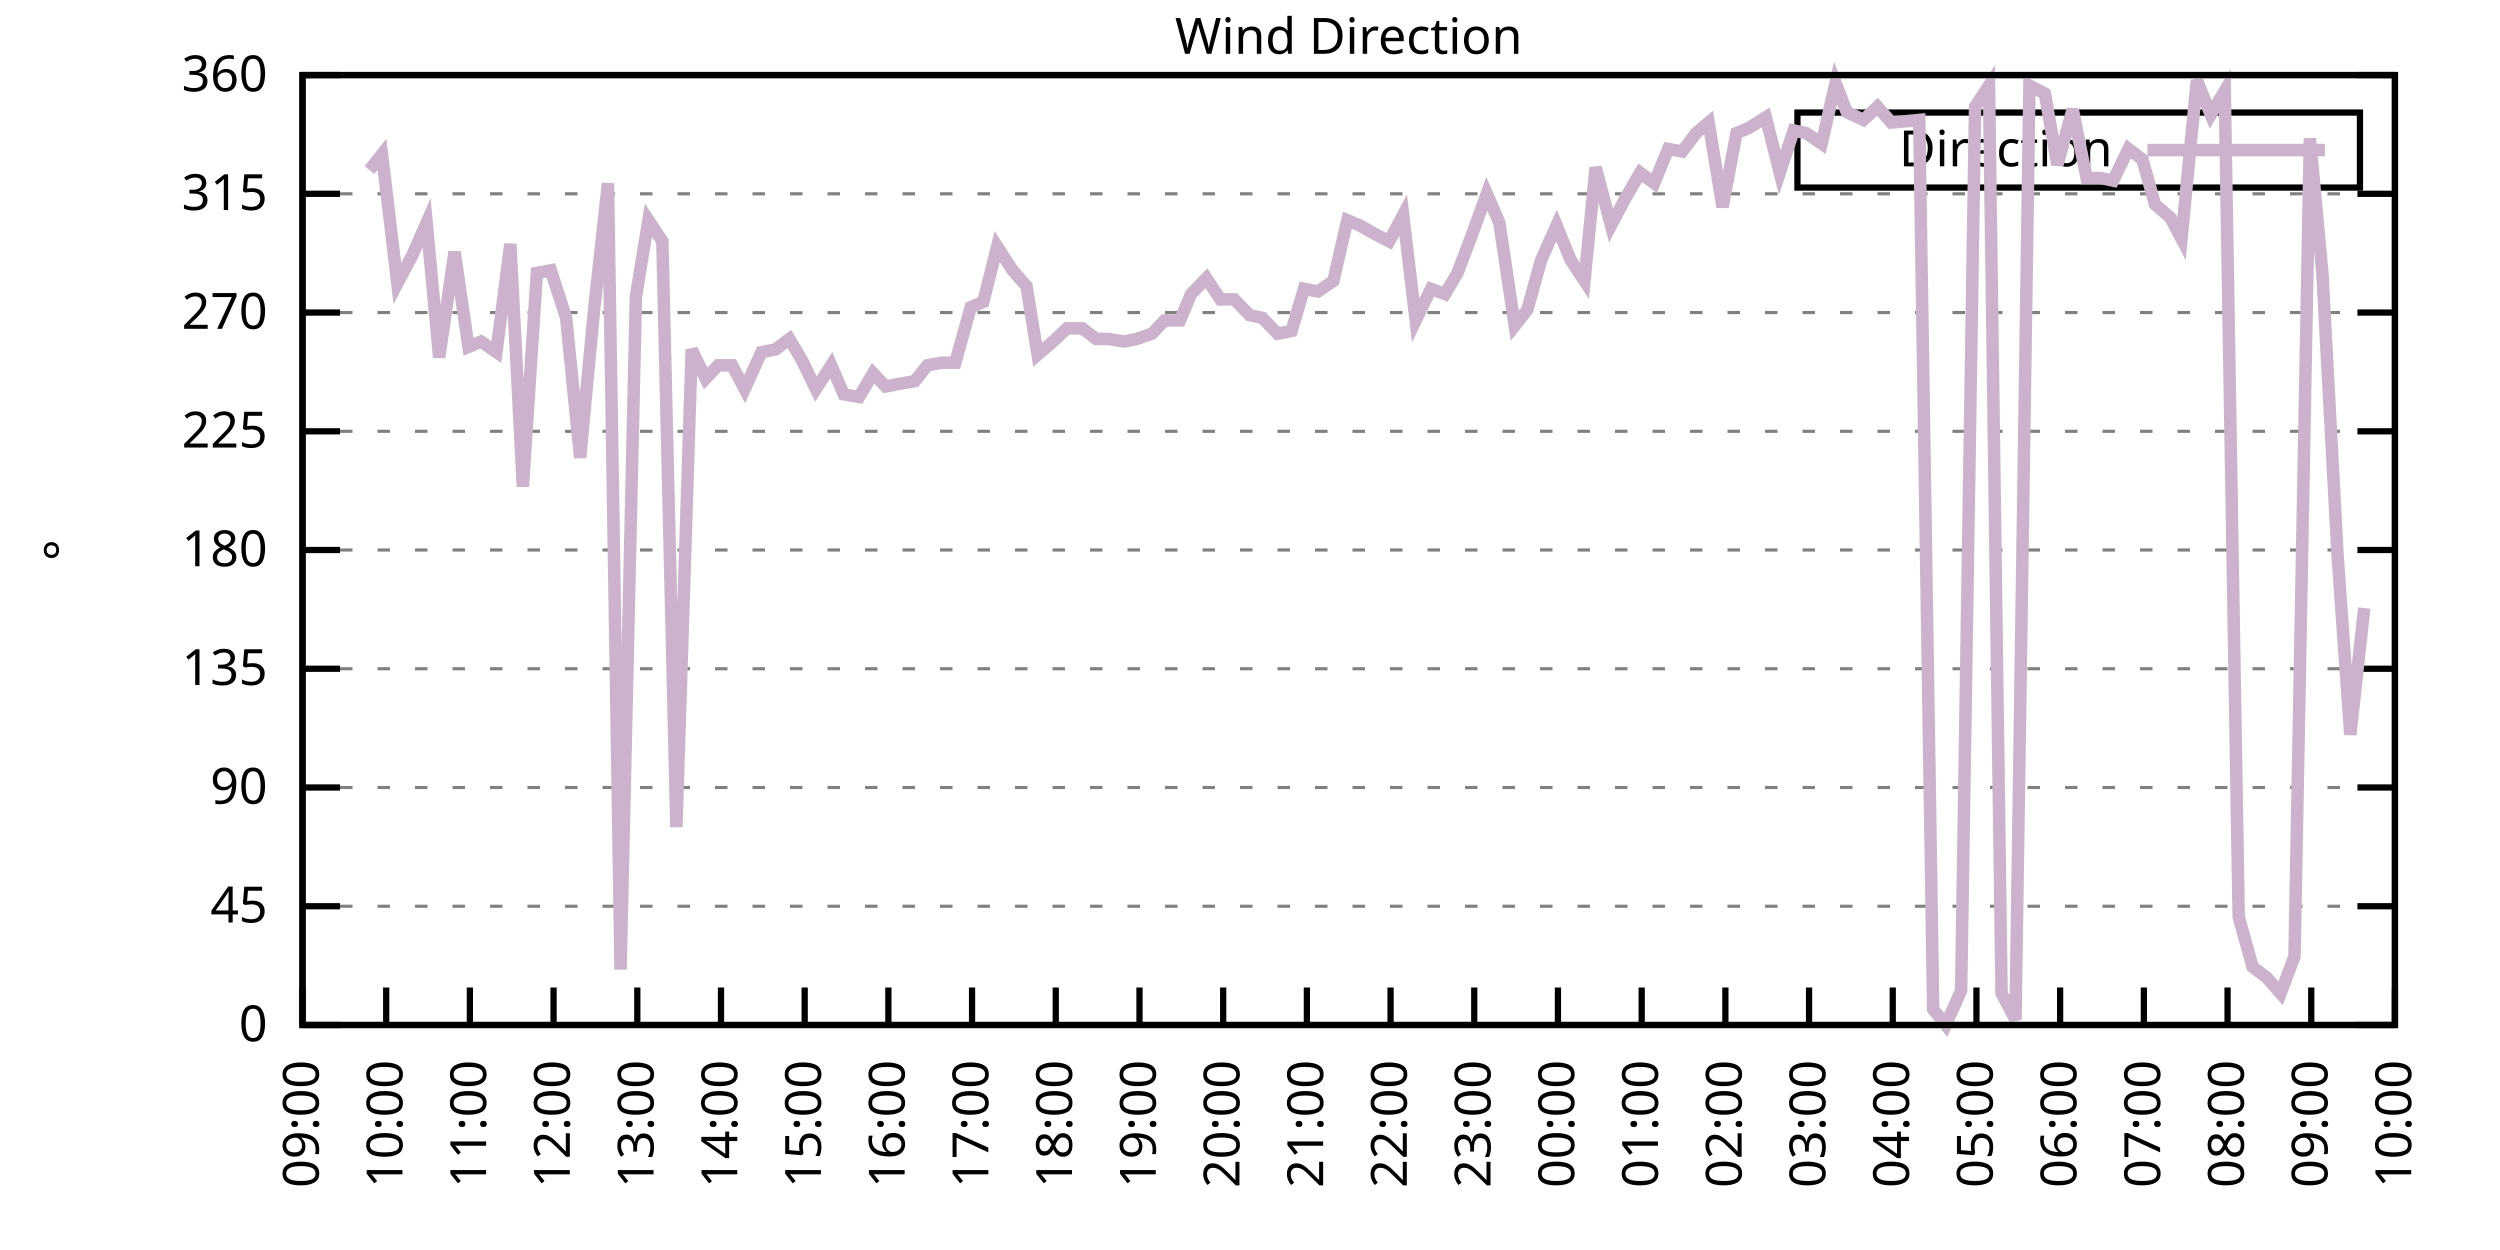
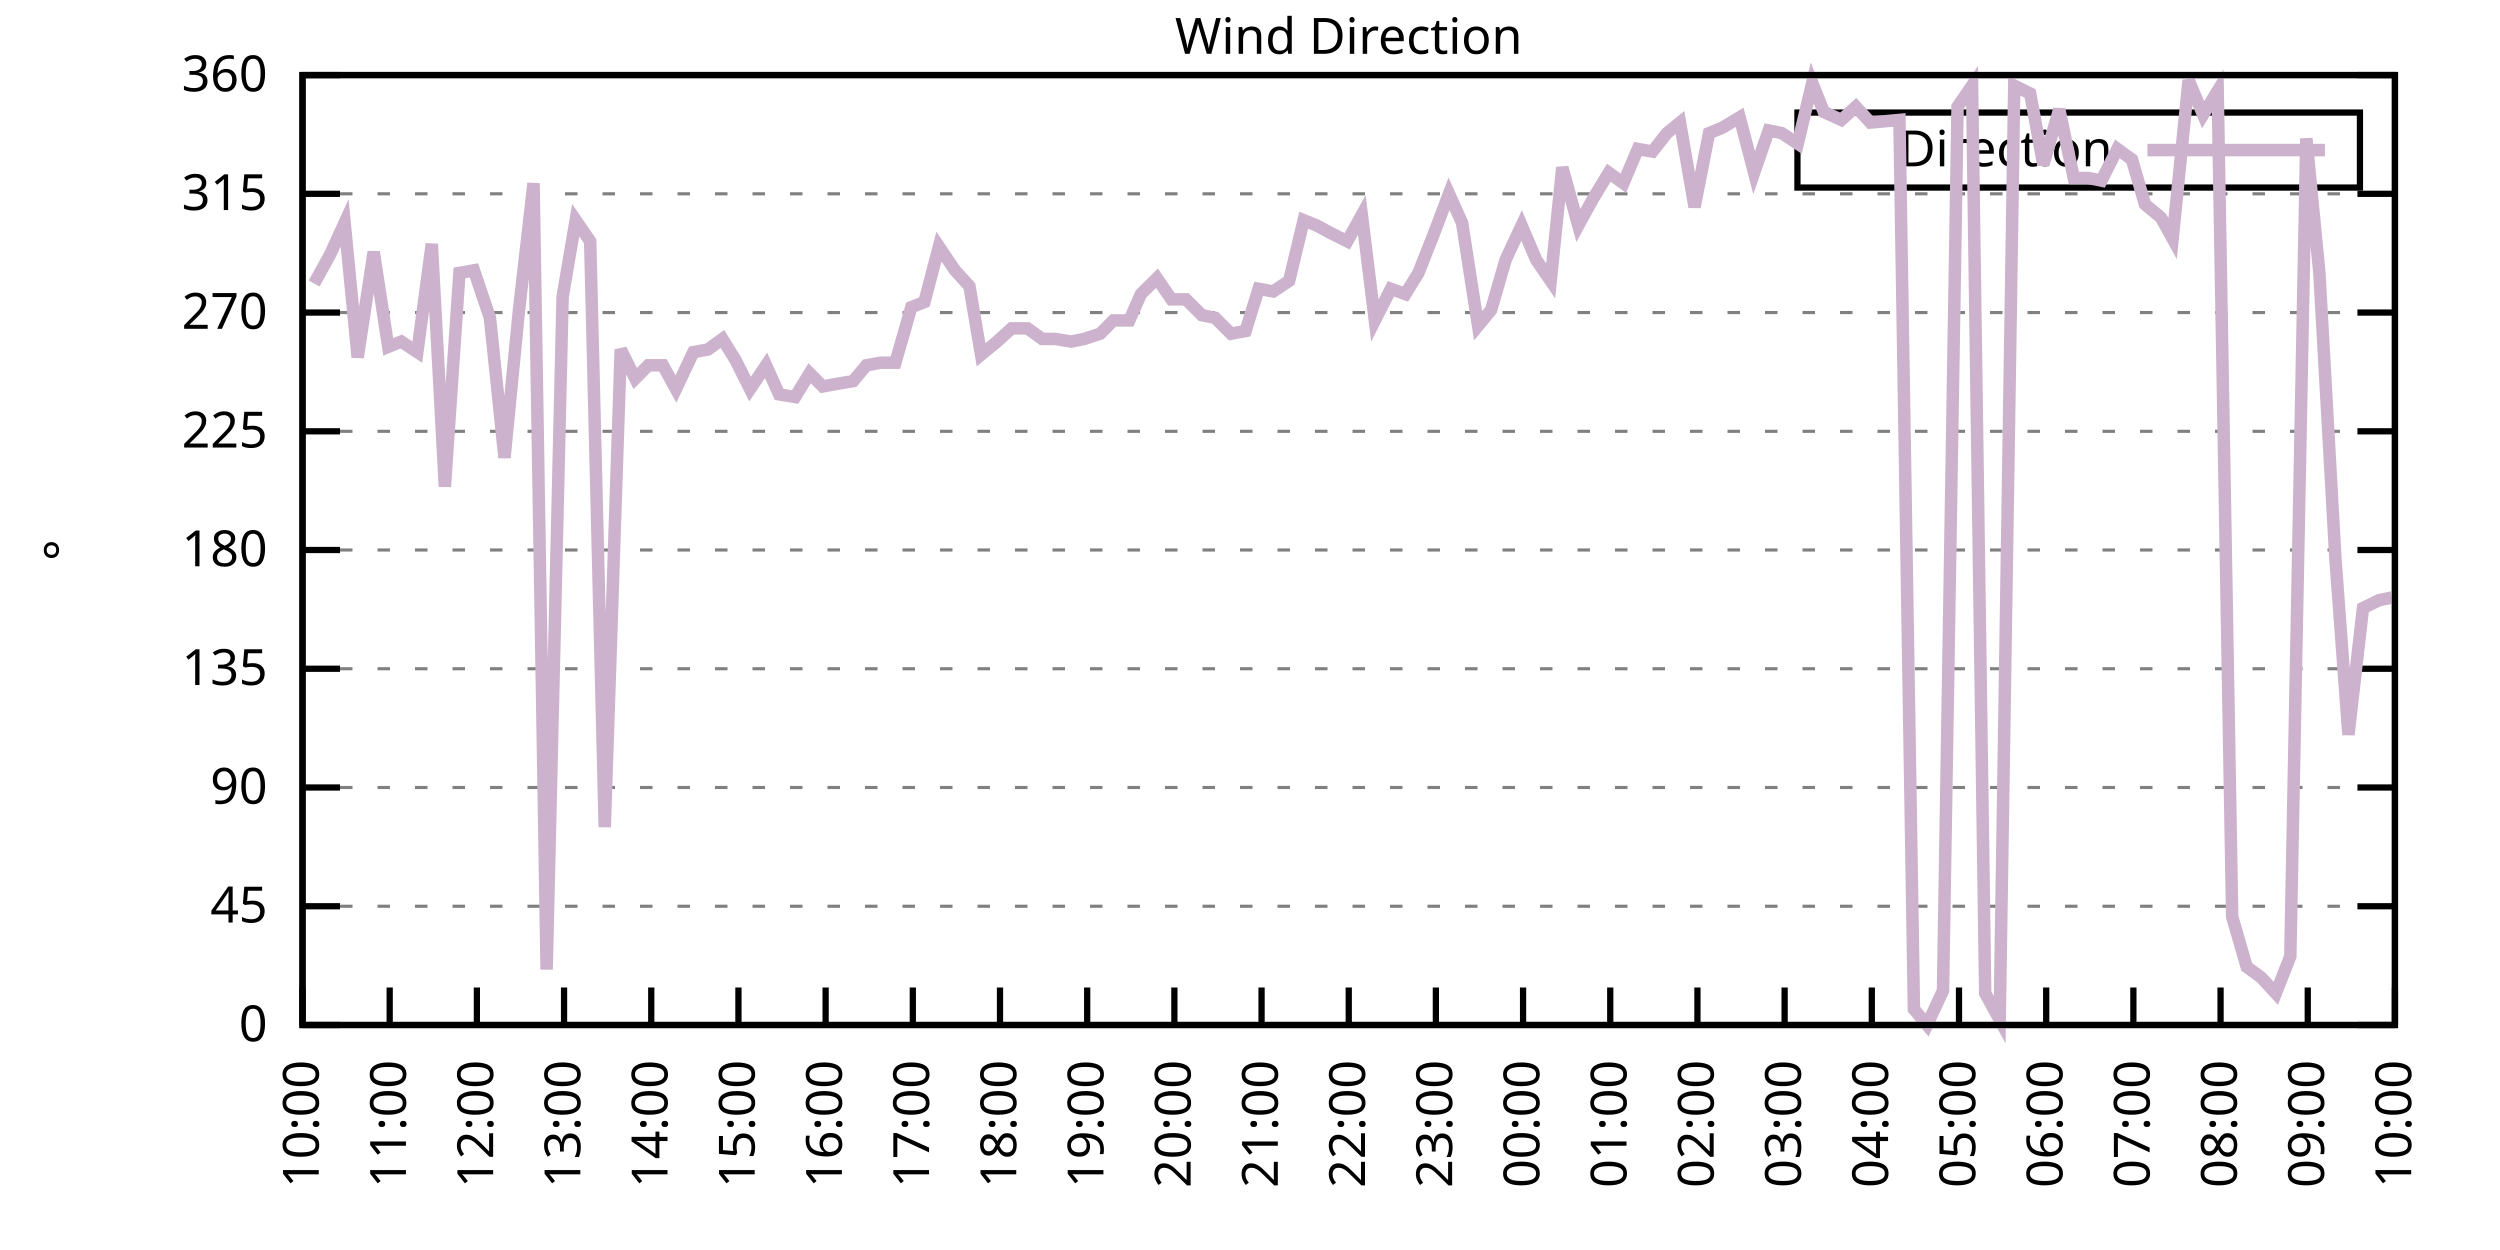
<svg xmlns="http://www.w3.org/2000/svg" xmlns:xlink="http://www.w3.org/1999/xlink" width="400" height="200" viewBox="0 0 400 200">
  <g id="gnuplot_canvas">
    <rect x="0" y="0" width="400" height="200" fill="none" />
    <defs>
      <circle id="gpDot" r="0.5" stroke-width="0.5" stroke="currentColor" />
      <path id="gpPt0" stroke-width="0.333" stroke="currentColor" d="M-1,0 h2 M0,-1 v2" />
      <path id="gpPt1" stroke-width="0.333" stroke="currentColor" d="M-1,-1 L1,1 M1,-1 L-1,1" />
      <path id="gpPt2" stroke-width="0.333" stroke="currentColor" d="M-1,0 L1,0 M0,-1 L0,1 M-1,-1 L1,1 M-1,1 L1,-1" />
      <rect id="gpPt3" stroke-width="0.333" stroke="currentColor" x="-1" y="-1" width="2" height="2" />
      <rect id="gpPt4" stroke-width="0.333" stroke="currentColor" fill="currentColor" x="-1" y="-1" width="2" height="2" />
      <circle id="gpPt5" stroke-width="0.333" stroke="currentColor" cx="0" cy="0" r="1" />
      <use xlink:href="#gpPt5" id="gpPt6" fill="currentColor" stroke="none" />
      <path id="gpPt7" stroke-width="0.333" stroke="currentColor" d="M0,-1.33 L-1.33,0.67 L1.33,0.67 z" />
      <use xlink:href="#gpPt7" id="gpPt8" fill="currentColor" stroke="none" />
      <use xlink:href="#gpPt7" id="gpPt9" stroke="currentColor" transform="rotate(180)" />
      <use xlink:href="#gpPt9" id="gpPt10" fill="currentColor" stroke="none" />
      <use xlink:href="#gpPt3" id="gpPt11" stroke="currentColor" transform="rotate(45)" />
      <use xlink:href="#gpPt11" id="gpPt12" fill="currentColor" stroke="none" />
      <path id="gpPt13" stroke-width="0.333" stroke="currentColor" d="M0,1.330 L1.265,0.411 L0.782,-1.067 L-0.782,-1.076 L-1.265,0.411 z" />
      <use xlink:href="#gpPt13" id="gpPt14" fill="currentColor" stroke="none" />
      <filter id="textbox" filterUnits="objectBoundingBox" x="0" y="0" height="1" width="1">
        <feFlood flood-color="white" flood-opacity="1" result="bgnd" />
        <feComposite in="SourceGraphic" in2="bgnd" operator="atop" />
      </filter>
      <filter id="greybox" filterUnits="objectBoundingBox" x="0" y="0" height="1" width="1">
        <feFlood flood-color="lightgrey" flood-opacity="1" result="grey" />
        <feComposite in="SourceGraphic" in2="grey" operator="atop" />
      </filter>
    </defs>
    <g fill="none" color="white" stroke="currentColor" stroke-width="1.00" stroke-linecap="butt" stroke-linejoin="miter">
</g>
    <g fill="none" color="black" stroke="currentColor" stroke-width="1.00" stroke-linecap="butt" stroke-linejoin="miter">
      <g stroke="none" shape-rendering="crispEdges">
        <polygon fill="rgb(255, 255, 255)" points="48.40,164.00 383.18,164.00 383.18,12.02 48.40,12.02 " />
      </g>
    </g>
    <g fill="none" color="black" stroke="currentColor" stroke-width="1.00" stroke-linecap="butt" stroke-linejoin="miter">
</g>
    <g fill="none" color="black" stroke="black" stroke-width="0.50" stroke-linecap="butt" stroke-linejoin="miter">
</g>
    <g fill="none" color="gray" stroke="currentColor" stroke-width="0.50" stroke-linecap="butt" stroke-linejoin="miter">
      <path stroke="gray" stroke-dasharray="2,4" class="gridline" d="M48.40,164.00 L383.19,164.00  " />
    </g>
    <g fill="none" color="gray" stroke="gray" stroke-width="1.00" stroke-linecap="butt" stroke-linejoin="miter">
</g>
    <g fill="none" color="black" stroke="currentColor" stroke-width="1.00" stroke-linecap="butt" stroke-linejoin="miter">
      <path stroke="black" d="M48.40,164.00 L54.40,164.00 M383.19,164.00 L377.19,164.00  " />
      <g transform="translate(42.80,166.60)" stroke="none" fill="black" font-family="Sans" font-size="8.00" text-anchor="end">
        <text>
          <tspan font-family="Sans"> 0</tspan>
        </text>
      </g>
    </g>
    <g fill="none" color="black" stroke="currentColor" stroke-width="1.00" stroke-linecap="butt" stroke-linejoin="miter">
</g>
    <g fill="none" color="black" stroke="black" stroke-width="0.50" stroke-linecap="butt" stroke-linejoin="miter">
</g>
    <g fill="none" color="gray" stroke="currentColor" stroke-width="0.50" stroke-linecap="butt" stroke-linejoin="miter">
      <path stroke="gray" stroke-dasharray="2,4" class="gridline" d="M48.40,145.00 L383.19,145.00  " />
    </g>
    <g fill="none" color="gray" stroke="gray" stroke-width="1.00" stroke-linecap="butt" stroke-linejoin="miter">
</g>
    <g fill="none" color="black" stroke="currentColor" stroke-width="1.00" stroke-linecap="butt" stroke-linejoin="miter">
      <path stroke="black" d="M48.40,145.00 L54.40,145.00 M383.19,145.00 L377.19,145.00  " />
      <g transform="translate(42.80,147.60)" stroke="none" fill="black" font-family="Sans" font-size="8.00" text-anchor="end">
        <text>
          <tspan font-family="Sans"> 45</tspan>
        </text>
      </g>
    </g>
    <g fill="none" color="black" stroke="currentColor" stroke-width="1.00" stroke-linecap="butt" stroke-linejoin="miter">
</g>
    <g fill="none" color="black" stroke="black" stroke-width="0.50" stroke-linecap="butt" stroke-linejoin="miter">
</g>
    <g fill="none" color="gray" stroke="currentColor" stroke-width="0.50" stroke-linecap="butt" stroke-linejoin="miter">
      <path stroke="gray" stroke-dasharray="2,4" class="gridline" d="M48.40,126.00 L383.19,126.00  " />
    </g>
    <g fill="none" color="gray" stroke="gray" stroke-width="1.00" stroke-linecap="butt" stroke-linejoin="miter">
</g>
    <g fill="none" color="black" stroke="currentColor" stroke-width="1.00" stroke-linecap="butt" stroke-linejoin="miter">
      <path stroke="black" d="M48.40,126.00 L54.40,126.00 M383.19,126.00 L377.19,126.00  " />
      <g transform="translate(42.80,128.60)" stroke="none" fill="black" font-family="Sans" font-size="8.00" text-anchor="end">
        <text>
          <tspan font-family="Sans"> 90</tspan>
        </text>
      </g>
    </g>
    <g fill="none" color="black" stroke="currentColor" stroke-width="1.00" stroke-linecap="butt" stroke-linejoin="miter">
</g>
    <g fill="none" color="black" stroke="black" stroke-width="0.50" stroke-linecap="butt" stroke-linejoin="miter">
</g>
    <g fill="none" color="gray" stroke="currentColor" stroke-width="0.50" stroke-linecap="butt" stroke-linejoin="miter">
      <path stroke="gray" stroke-dasharray="2,4" class="gridline" d="M48.40,107.00 L383.19,107.00  " />
    </g>
    <g fill="none" color="gray" stroke="gray" stroke-width="1.00" stroke-linecap="butt" stroke-linejoin="miter">
</g>
    <g fill="none" color="black" stroke="currentColor" stroke-width="1.00" stroke-linecap="butt" stroke-linejoin="miter">
      <path stroke="black" d="M48.40,107.00 L54.40,107.00 M383.19,107.00 L377.19,107.00  " />
      <g transform="translate(42.80,109.60)" stroke="none" fill="black" font-family="Sans" font-size="8.00" text-anchor="end">
        <text>
          <tspan font-family="Sans"> 135</tspan>
        </text>
      </g>
    </g>
    <g fill="none" color="black" stroke="currentColor" stroke-width="1.00" stroke-linecap="butt" stroke-linejoin="miter">
</g>
    <g fill="none" color="black" stroke="black" stroke-width="0.50" stroke-linecap="butt" stroke-linejoin="miter">
</g>
    <g fill="none" color="gray" stroke="currentColor" stroke-width="0.50" stroke-linecap="butt" stroke-linejoin="miter">
      <path stroke="gray" stroke-dasharray="2,4" class="gridline" d="M48.40,88.00 L383.19,88.00  " />
    </g>
    <g fill="none" color="gray" stroke="gray" stroke-width="1.00" stroke-linecap="butt" stroke-linejoin="miter">
</g>
    <g fill="none" color="black" stroke="currentColor" stroke-width="1.00" stroke-linecap="butt" stroke-linejoin="miter">
      <path stroke="black" d="M48.40,88.00 L54.40,88.00 M383.19,88.00 L377.19,88.00  " />
      <g transform="translate(42.80,90.60)" stroke="none" fill="black" font-family="Sans" font-size="8.00" text-anchor="end">
        <text>
          <tspan font-family="Sans"> 180</tspan>
        </text>
      </g>
    </g>
    <g fill="none" color="black" stroke="currentColor" stroke-width="1.00" stroke-linecap="butt" stroke-linejoin="miter">
</g>
    <g fill="none" color="black" stroke="black" stroke-width="0.50" stroke-linecap="butt" stroke-linejoin="miter">
</g>
    <g fill="none" color="gray" stroke="currentColor" stroke-width="0.50" stroke-linecap="butt" stroke-linejoin="miter">
      <path stroke="gray" stroke-dasharray="2,4" class="gridline" d="M48.40,69.01 L383.19,69.01  " />
    </g>
    <g fill="none" color="gray" stroke="gray" stroke-width="1.00" stroke-linecap="butt" stroke-linejoin="miter">
</g>
    <g fill="none" color="black" stroke="currentColor" stroke-width="1.00" stroke-linecap="butt" stroke-linejoin="miter">
      <path stroke="black" d="M48.40,69.01 L54.40,69.01 M383.19,69.01 L377.19,69.01  " />
      <g transform="translate(42.80,71.61)" stroke="none" fill="black" font-family="Sans" font-size="8.00" text-anchor="end">
        <text>
          <tspan font-family="Sans"> 225</tspan>
        </text>
      </g>
    </g>
    <g fill="none" color="black" stroke="currentColor" stroke-width="1.00" stroke-linecap="butt" stroke-linejoin="miter">
</g>
    <g fill="none" color="black" stroke="black" stroke-width="0.50" stroke-linecap="butt" stroke-linejoin="miter">
</g>
    <g fill="none" color="gray" stroke="currentColor" stroke-width="0.50" stroke-linecap="butt" stroke-linejoin="miter">
      <path stroke="gray" stroke-dasharray="2,4" class="gridline" d="M48.40,50.01 L383.19,50.01  " />
    </g>
    <g fill="none" color="gray" stroke="gray" stroke-width="1.00" stroke-linecap="butt" stroke-linejoin="miter">
</g>
    <g fill="none" color="black" stroke="currentColor" stroke-width="1.00" stroke-linecap="butt" stroke-linejoin="miter">
      <path stroke="black" d="M48.40,50.01 L54.40,50.01 M383.19,50.01 L377.19,50.01  " />
      <g transform="translate(42.80,52.61)" stroke="none" fill="black" font-family="Sans" font-size="8.00" text-anchor="end">
        <text>
          <tspan font-family="Sans"> 270</tspan>
        </text>
      </g>
    </g>
    <g fill="none" color="black" stroke="currentColor" stroke-width="1.00" stroke-linecap="butt" stroke-linejoin="miter">
</g>
    <g fill="none" color="black" stroke="black" stroke-width="0.50" stroke-linecap="butt" stroke-linejoin="miter">
</g>
    <g fill="none" color="gray" stroke="currentColor" stroke-width="0.50" stroke-linecap="butt" stroke-linejoin="miter">
      <path stroke="gray" stroke-dasharray="2,4" class="gridline" d="M48.40,31.01 L383.19,31.01  " />
    </g>
    <g fill="none" color="gray" stroke="gray" stroke-width="1.00" stroke-linecap="butt" stroke-linejoin="miter">
</g>
    <g fill="none" color="black" stroke="currentColor" stroke-width="1.00" stroke-linecap="butt" stroke-linejoin="miter">
      <path stroke="black" d="M48.40,31.01 L54.40,31.01 M383.19,31.01 L377.19,31.01  " />
      <g transform="translate(42.80,33.61)" stroke="none" fill="black" font-family="Sans" font-size="8.00" text-anchor="end">
        <text>
          <tspan font-family="Sans"> 315</tspan>
        </text>
      </g>
    </g>
    <g fill="none" color="black" stroke="currentColor" stroke-width="1.00" stroke-linecap="butt" stroke-linejoin="miter">
</g>
    <g fill="none" color="black" stroke="black" stroke-width="0.50" stroke-linecap="butt" stroke-linejoin="miter">
</g>
    <g fill="none" color="gray" stroke="currentColor" stroke-width="0.50" stroke-linecap="butt" stroke-linejoin="miter">
      <path stroke="gray" stroke-dasharray="2,4" class="gridline" d="M48.40,12.01 L383.19,12.01  " />
    </g>
    <g fill="none" color="gray" stroke="gray" stroke-width="1.00" stroke-linecap="butt" stroke-linejoin="miter">
</g>
    <g fill="none" color="black" stroke="currentColor" stroke-width="1.00" stroke-linecap="butt" stroke-linejoin="miter">
      <path stroke="black" d="M48.40,12.01 L54.40,12.01 M383.19,12.01 L377.19,12.01  " />
      <g transform="translate(42.80,14.61)" stroke="none" fill="black" font-family="Sans" font-size="8.00" text-anchor="end">
        <text>
          <tspan font-family="Sans"> 360</tspan>
        </text>
      </g>
    </g>
    <g fill="none" color="black" stroke="currentColor" stroke-width="1.00" stroke-linecap="butt" stroke-linejoin="miter">
      <path stroke="black" d="M48.40,164.00 L48.40,158.00  " />
      <g transform="translate(51.00,169.60) rotate(270.00)" stroke="none" fill="black" font-family="Sans" font-size="8.00" text-anchor="end">
        <text>
-           <tspan font-family="Sans">09:00</tspan>
-         </text>
-       </g>
-     </g>
-     <g fill="none" color="black" stroke="currentColor" stroke-width="1.00" stroke-linecap="butt" stroke-linejoin="miter">
-       <path stroke="black" d="M61.79,164.00 L61.79,158.00  " />
-       <g transform="translate(64.39,169.60) rotate(270.00)" stroke="none" fill="black" font-family="Sans" font-size="8.00" text-anchor="end">
-         <text>
          <tspan font-family="Sans">10:00</tspan>
        </text>
      </g>
    </g>
    <g fill="none" color="black" stroke="currentColor" stroke-width="1.00" stroke-linecap="butt" stroke-linejoin="miter">
-       <path stroke="black" d="M75.18,164.00 L75.18,158.00  " />
-       <g transform="translate(77.78,169.60) rotate(270.00)" stroke="none" fill="black" font-family="Sans" font-size="8.00" text-anchor="end">
+       <path stroke="black" d="M62.35,164.00 L62.35,158.00  " />
+       <g transform="translate(64.95,169.60) rotate(270.00)" stroke="none" fill="black" font-family="Sans" font-size="8.00" text-anchor="end">
        <text>
          <tspan font-family="Sans">11:00</tspan>
        </text>
      </g>
    </g>
    <g fill="none" color="black" stroke="currentColor" stroke-width="1.00" stroke-linecap="butt" stroke-linejoin="miter">
-       <path stroke="black" d="M88.57,164.00 L88.57,158.00  " />
-       <g transform="translate(91.17,169.60) rotate(270.00)" stroke="none" fill="black" font-family="Sans" font-size="8.00" text-anchor="end">
+       <path stroke="black" d="M76.30,164.00 L76.30,158.00  " />
+       <g transform="translate(78.90,169.60) rotate(270.00)" stroke="none" fill="black" font-family="Sans" font-size="8.00" text-anchor="end">
        <text>
          <tspan font-family="Sans">12:00</tspan>
        </text>
      </g>
    </g>
    <g fill="none" color="black" stroke="currentColor" stroke-width="1.00" stroke-linecap="butt" stroke-linejoin="miter">
-       <path stroke="black" d="M101.97,164.00 L101.97,158.00  " />
-       <g transform="translate(104.57,169.60) rotate(270.00)" stroke="none" fill="black" font-family="Sans" font-size="8.00" text-anchor="end">
+       <path stroke="black" d="M90.25,164.00 L90.25,158.00  " />
+       <g transform="translate(92.85,169.60) rotate(270.00)" stroke="none" fill="black" font-family="Sans" font-size="8.00" text-anchor="end">
        <text>
          <tspan font-family="Sans">13:00</tspan>
        </text>
      </g>
    </g>
    <g fill="none" color="black" stroke="currentColor" stroke-width="1.00" stroke-linecap="butt" stroke-linejoin="miter">
-       <path stroke="black" d="M115.36,164.00 L115.36,158.00  " />
-       <g transform="translate(117.96,169.60) rotate(270.00)" stroke="none" fill="black" font-family="Sans" font-size="8.00" text-anchor="end">
+       <path stroke="black" d="M104.20,164.00 L104.20,158.00  " />
+       <g transform="translate(106.80,169.60) rotate(270.00)" stroke="none" fill="black" font-family="Sans" font-size="8.00" text-anchor="end">
        <text>
          <tspan font-family="Sans">14:00</tspan>
        </text>
      </g>
    </g>
    <g fill="none" color="black" stroke="currentColor" stroke-width="1.00" stroke-linecap="butt" stroke-linejoin="miter">
-       <path stroke="black" d="M128.75,164.00 L128.75,158.00  " />
-       <g transform="translate(131.35,169.60) rotate(270.00)" stroke="none" fill="black" font-family="Sans" font-size="8.00" text-anchor="end">
+       <path stroke="black" d="M118.15,164.00 L118.15,158.00  " />
+       <g transform="translate(120.75,169.60) rotate(270.00)" stroke="none" fill="black" font-family="Sans" font-size="8.00" text-anchor="end">
        <text>
          <tspan font-family="Sans">15:00</tspan>
        </text>
      </g>
    </g>
    <g fill="none" color="black" stroke="currentColor" stroke-width="1.00" stroke-linecap="butt" stroke-linejoin="miter">
-       <path stroke="black" d="M142.14,164.00 L142.14,158.00  " />
-       <g transform="translate(144.74,169.60) rotate(270.00)" stroke="none" fill="black" font-family="Sans" font-size="8.00" text-anchor="end">
+       <path stroke="black" d="M132.10,164.00 L132.10,158.00  " />
+       <g transform="translate(134.70,169.60) rotate(270.00)" stroke="none" fill="black" font-family="Sans" font-size="8.00" text-anchor="end">
        <text>
          <tspan font-family="Sans">16:00</tspan>
        </text>
      </g>
    </g>
    <g fill="none" color="black" stroke="currentColor" stroke-width="1.00" stroke-linecap="butt" stroke-linejoin="miter">
-       <path stroke="black" d="M155.53,164.00 L155.53,158.00  " />
-       <g transform="translate(158.13,169.60) rotate(270.00)" stroke="none" fill="black" font-family="Sans" font-size="8.00" text-anchor="end">
+       <path stroke="black" d="M146.05,164.00 L146.05,158.00  " />
+       <g transform="translate(148.65,169.60) rotate(270.00)" stroke="none" fill="black" font-family="Sans" font-size="8.00" text-anchor="end">
        <text>
          <tspan font-family="Sans">17:00</tspan>
        </text>
      </g>
    </g>
    <g fill="none" color="black" stroke="currentColor" stroke-width="1.00" stroke-linecap="butt" stroke-linejoin="miter">
-       <path stroke="black" d="M168.92,164.00 L168.92,158.00  " />
-       <g transform="translate(171.52,169.60) rotate(270.00)" stroke="none" fill="black" font-family="Sans" font-size="8.00" text-anchor="end">
+       <path stroke="black" d="M160.00,164.00 L160.00,158.00  " />
+       <g transform="translate(162.60,169.60) rotate(270.00)" stroke="none" fill="black" font-family="Sans" font-size="8.00" text-anchor="end">
        <text>
          <tspan font-family="Sans">18:00</tspan>
        </text>
      </g>
    </g>
    <g fill="none" color="black" stroke="currentColor" stroke-width="1.00" stroke-linecap="butt" stroke-linejoin="miter">
-       <path stroke="black" d="M182.32,164.00 L182.32,158.00  " />
-       <g transform="translate(184.92,169.60) rotate(270.00)" stroke="none" fill="black" font-family="Sans" font-size="8.00" text-anchor="end">
+       <path stroke="black" d="M173.95,164.00 L173.95,158.00  " />
+       <g transform="translate(176.55,169.60) rotate(270.00)" stroke="none" fill="black" font-family="Sans" font-size="8.00" text-anchor="end">
        <text>
          <tspan font-family="Sans">19:00</tspan>
        </text>
      </g>
    </g>
    <g fill="none" color="black" stroke="currentColor" stroke-width="1.00" stroke-linecap="butt" stroke-linejoin="miter">
-       <path stroke="black" d="M195.71,164.00 L195.71,158.00  " />
-       <g transform="translate(198.31,169.60) rotate(270.00)" stroke="none" fill="black" font-family="Sans" font-size="8.00" text-anchor="end">
+       <path stroke="black" d="M187.90,164.00 L187.90,158.00  " />
+       <g transform="translate(190.50,169.60) rotate(270.00)" stroke="none" fill="black" font-family="Sans" font-size="8.00" text-anchor="end">
        <text>
          <tspan font-family="Sans">20:00</tspan>
        </text>
      </g>
    </g>
    <g fill="none" color="black" stroke="currentColor" stroke-width="1.00" stroke-linecap="butt" stroke-linejoin="miter">
-       <path stroke="black" d="M209.10,164.00 L209.10,158.00  " />
-       <g transform="translate(211.70,169.60) rotate(270.00)" stroke="none" fill="black" font-family="Sans" font-size="8.00" text-anchor="end">
+       <path stroke="black" d="M201.85,164.00 L201.85,158.00  " />
+       <g transform="translate(204.45,169.60) rotate(270.00)" stroke="none" fill="black" font-family="Sans" font-size="8.00" text-anchor="end">
        <text>
          <tspan font-family="Sans">21:00</tspan>
        </text>
      </g>
    </g>
    <g fill="none" color="black" stroke="currentColor" stroke-width="1.00" stroke-linecap="butt" stroke-linejoin="miter">
-       <path stroke="black" d="M222.49,164.00 L222.49,158.00  " />
-       <g transform="translate(225.09,169.60) rotate(270.00)" stroke="none" fill="black" font-family="Sans" font-size="8.00" text-anchor="end">
+       <path stroke="black" d="M215.80,164.00 L215.80,158.00  " />
+       <g transform="translate(218.40,169.60) rotate(270.00)" stroke="none" fill="black" font-family="Sans" font-size="8.00" text-anchor="end">
        <text>
          <tspan font-family="Sans">22:00</tspan>
        </text>
      </g>
    </g>
    <g fill="none" color="black" stroke="currentColor" stroke-width="1.00" stroke-linecap="butt" stroke-linejoin="miter">
-       <path stroke="black" d="M235.88,164.00 L235.88,158.00  " />
-       <g transform="translate(238.48,169.60) rotate(270.00)" stroke="none" fill="black" font-family="Sans" font-size="8.00" text-anchor="end">
+       <path stroke="black" d="M229.74,164.00 L229.74,158.00  " />
+       <g transform="translate(232.34,169.60) rotate(270.00)" stroke="none" fill="black" font-family="Sans" font-size="8.00" text-anchor="end">
        <text>
          <tspan font-family="Sans">23:00</tspan>
        </text>
      </g>
    </g>
    <g fill="none" color="black" stroke="currentColor" stroke-width="1.00" stroke-linecap="butt" stroke-linejoin="miter">
-       <path stroke="black" d="M249.27,164.00 L249.27,158.00  " />
-       <g transform="translate(251.87,169.60) rotate(270.00)" stroke="none" fill="black" font-family="Sans" font-size="8.00" text-anchor="end">
+       <path stroke="black" d="M243.69,164.00 L243.69,158.00  " />
+       <g transform="translate(246.29,169.60) rotate(270.00)" stroke="none" fill="black" font-family="Sans" font-size="8.00" text-anchor="end">
        <text>
          <tspan font-family="Sans">00:00</tspan>
        </text>
      </g>
    </g>
    <g fill="none" color="black" stroke="currentColor" stroke-width="1.00" stroke-linecap="butt" stroke-linejoin="miter">
-       <path stroke="black" d="M262.67,164.00 L262.67,158.00  " />
-       <g transform="translate(265.27,169.60) rotate(270.00)" stroke="none" fill="black" font-family="Sans" font-size="8.00" text-anchor="end">
+       <path stroke="black" d="M257.64,164.00 L257.64,158.00  " />
+       <g transform="translate(260.24,169.60) rotate(270.00)" stroke="none" fill="black" font-family="Sans" font-size="8.00" text-anchor="end">
        <text>
          <tspan font-family="Sans">01:00</tspan>
        </text>
      </g>
    </g>
    <g fill="none" color="black" stroke="currentColor" stroke-width="1.00" stroke-linecap="butt" stroke-linejoin="miter">
-       <path stroke="black" d="M276.06,164.00 L276.06,158.00  " />
-       <g transform="translate(278.66,169.60) rotate(270.00)" stroke="none" fill="black" font-family="Sans" font-size="8.00" text-anchor="end">
+       <path stroke="black" d="M271.59,164.00 L271.59,158.00  " />
+       <g transform="translate(274.19,169.60) rotate(270.00)" stroke="none" fill="black" font-family="Sans" font-size="8.00" text-anchor="end">
        <text>
          <tspan font-family="Sans">02:00</tspan>
        </text>
      </g>
    </g>
    <g fill="none" color="black" stroke="currentColor" stroke-width="1.00" stroke-linecap="butt" stroke-linejoin="miter">
-       <path stroke="black" d="M289.45,164.00 L289.45,158.00  " />
-       <g transform="translate(292.05,169.60) rotate(270.00)" stroke="none" fill="black" font-family="Sans" font-size="8.00" text-anchor="end">
+       <path stroke="black" d="M285.54,164.00 L285.54,158.00  " />
+       <g transform="translate(288.14,169.60) rotate(270.00)" stroke="none" fill="black" font-family="Sans" font-size="8.00" text-anchor="end">
        <text>
          <tspan font-family="Sans">03:00</tspan>
        </text>
      </g>
    </g>
    <g fill="none" color="black" stroke="currentColor" stroke-width="1.00" stroke-linecap="butt" stroke-linejoin="miter">
-       <path stroke="black" d="M302.84,164.00 L302.84,158.00  " />
-       <g transform="translate(305.44,169.60) rotate(270.00)" stroke="none" fill="black" font-family="Sans" font-size="8.00" text-anchor="end">
+       <path stroke="black" d="M299.49,164.00 L299.49,158.00  " />
+       <g transform="translate(302.09,169.60) rotate(270.00)" stroke="none" fill="black" font-family="Sans" font-size="8.00" text-anchor="end">
        <text>
          <tspan font-family="Sans">04:00</tspan>
        </text>
      </g>
    </g>
    <g fill="none" color="black" stroke="currentColor" stroke-width="1.00" stroke-linecap="butt" stroke-linejoin="miter">
-       <path stroke="black" d="M316.23,164.00 L316.23,158.00  " />
-       <g transform="translate(318.83,169.60) rotate(270.00)" stroke="none" fill="black" font-family="Sans" font-size="8.00" text-anchor="end">
+       <path stroke="black" d="M313.44,164.00 L313.44,158.00  " />
+       <g transform="translate(316.04,169.60) rotate(270.00)" stroke="none" fill="black" font-family="Sans" font-size="8.00" text-anchor="end">
        <text>
          <tspan font-family="Sans">05:00</tspan>
        </text>
      </g>
    </g>
    <g fill="none" color="black" stroke="currentColor" stroke-width="1.00" stroke-linecap="butt" stroke-linejoin="miter">
-       <path stroke="black" d="M329.62,164.00 L329.62,158.00  " />
-       <g transform="translate(332.22,169.60) rotate(270.00)" stroke="none" fill="black" font-family="Sans" font-size="8.00" text-anchor="end">
+       <path stroke="black" d="M327.39,164.00 L327.39,158.00  " />
+       <g transform="translate(329.99,169.60) rotate(270.00)" stroke="none" fill="black" font-family="Sans" font-size="8.00" text-anchor="end">
        <text>
          <tspan font-family="Sans">06:00</tspan>
        </text>
      </g>
    </g>
    <g fill="none" color="black" stroke="currentColor" stroke-width="1.00" stroke-linecap="butt" stroke-linejoin="miter">
-       <path stroke="black" d="M343.02,164.00 L343.02,158.00  " />
-       <g transform="translate(345.62,169.60) rotate(270.00)" stroke="none" fill="black" font-family="Sans" font-size="8.00" text-anchor="end">
+       <path stroke="black" d="M341.34,164.00 L341.34,158.00  " />
+       <g transform="translate(343.94,169.60) rotate(270.00)" stroke="none" fill="black" font-family="Sans" font-size="8.00" text-anchor="end">
        <text>
          <tspan font-family="Sans">07:00</tspan>
        </text>
      </g>
    </g>
    <g fill="none" color="black" stroke="currentColor" stroke-width="1.00" stroke-linecap="butt" stroke-linejoin="miter">
-       <path stroke="black" d="M356.41,164.00 L356.41,158.00  " />
-       <g transform="translate(359.01,169.60) rotate(270.00)" stroke="none" fill="black" font-family="Sans" font-size="8.00" text-anchor="end">
+       <path stroke="black" d="M355.29,164.00 L355.29,158.00  " />
+       <g transform="translate(357.89,169.60) rotate(270.00)" stroke="none" fill="black" font-family="Sans" font-size="8.00" text-anchor="end">
        <text>
          <tspan font-family="Sans">08:00</tspan>
        </text>
      </g>
    </g>
    <g fill="none" color="black" stroke="currentColor" stroke-width="1.00" stroke-linecap="butt" stroke-linejoin="miter">
-       <path stroke="black" d="M369.80,164.00 L369.80,158.00  " />
-       <g transform="translate(372.40,169.60) rotate(270.00)" stroke="none" fill="black" font-family="Sans" font-size="8.00" text-anchor="end">
+       <path stroke="black" d="M369.24,164.00 L369.24,158.00  " />
+       <g transform="translate(371.84,169.60) rotate(270.00)" stroke="none" fill="black" font-family="Sans" font-size="8.00" text-anchor="end">
        <text>
          <tspan font-family="Sans">09:00</tspan>
        </text>
      </g>
    </g>
    <g fill="none" color="black" stroke="currentColor" stroke-width="1.00" stroke-linecap="butt" stroke-linejoin="miter">
      <path stroke="black" d="M383.19,164.00 L383.19,158.00  " />
      <g transform="translate(385.79,169.60) rotate(270.00)" stroke="none" fill="black" font-family="Sans" font-size="8.00" text-anchor="end">
        <text>
          <tspan font-family="Sans">10:00</tspan>
        </text>
      </g>
    </g>
    <g fill="none" color="black" stroke="currentColor" stroke-width="1.00" stroke-linecap="butt" stroke-linejoin="miter">
</g>
    <g fill="none" color="black" stroke="currentColor" stroke-width="1.00" stroke-linecap="butt" stroke-linejoin="miter">
      <path stroke="black" d="M48.40,12.01 L48.40,164.00 L383.19,164.00 L383.19,12.01 L48.40,12.01 Z  " />
    </g>
    <g fill="none" color="black" stroke="currentColor" stroke-width="1.00" stroke-linecap="butt" stroke-linejoin="miter">
</g>
    <g fill="none" color="black" stroke="currentColor" stroke-width="1.00" stroke-linecap="butt" stroke-linejoin="miter">
      <path stroke="black" d="M287.59,30.01 L287.59,18.01 L377.59,18.01 L377.59,30.01 L287.59,30.01 Z  " />
    </g>
    <g id="Wind_direction_plot_1">
      <g fill="none" color="white" stroke="black" stroke-width="2.00" stroke-linecap="butt" stroke-linejoin="miter">
</g>
      <g fill="none" color="black" stroke="currentColor" stroke-width="2.00" stroke-linecap="butt" stroke-linejoin="miter">
        <g transform="translate(337.99,26.61)" stroke="none" fill="black" font-family="Sans" font-size="8.00" text-anchor="end">
          <text>
            <tspan font-family="Sans">Direction</tspan>
          </text>
        </g>
      </g>
      <g fill="none" color="black" stroke="currentColor" stroke-width="2.00" stroke-linecap="butt" stroke-linejoin="miter">
-         <path stroke="rgb(204, 178, 204)" d="M343.59,24.01 L371.99,24.01 M59.11,27.21 L61.12,24.68 L63.58,45.36 L66.03,40.72 L68.26,35.65 L70.27,57.18   L72.73,40.30 L74.96,55.50 L76.97,54.65 L79.42,56.34 L81.66,39.03 L83.66,77.87 L85.90,43.67 L88.13,43.25   L90.58,50.85 L92.82,73.23 L95.05,49.59 L97.28,29.32 L99.29,155.13 L101.74,47.47 L103.75,35.23 L105.98,38.61   L108.22,132.34 L110.67,55.92 L112.90,60.56 L114.91,58.45 L117.14,58.45 L119.15,62.25 L121.83,56.34 L124.06,55.92   L126.29,54.23 L128.30,57.61 L130.54,62.25 L132.99,58.45 L135.00,63.10 L137.45,63.52 L139.69,59.72 L141.69,61.83   L143.93,61.41 L146.38,60.98 L148.39,58.45 L150.62,58.03 L152.85,58.03 L155.31,49.16 L157.32,48.32 L159.55,39.45   L162.01,43.25 L164.24,45.79 L166.02,56.76 L168.48,54.65 L170.71,52.54 L173.17,52.54 L175.40,54.23 L177.41,54.23   L179.86,54.65 L181.87,54.23 L184.32,53.39 L186.33,51.27 L188.79,51.27 L190.57,47.05 L193.03,44.52 L195.26,47.90   L197.49,47.90 L199.95,50.43 L201.96,50.85 L204.41,53.39 L206.64,52.96 L208.65,46.21 L210.88,46.63 L213.34,44.94   L215.57,35.23 L217.58,36.08 L219.81,37.34 L222.27,38.61 L224.50,34.39 L226.51,51.27 L228.96,46.21 L231.20,47.05   L233.20,43.67 L235.44,37.76 L237.89,31.01 L239.90,35.65 L242.36,52.12 L244.36,49.59 L246.60,41.56 L249.05,36.08   L251.28,41.56 L253.51,44.94 L255.30,26.79 L257.76,36.08 L259.99,31.85 L262.44,27.63 L264.67,29.32 L266.91,23.83   L269.14,24.25 L271.37,21.30 L273.38,19.61 L275.61,33.12 L277.84,21.30 L279.85,20.45 L282.53,18.77 L284.76,27.63   L286.99,20.88 L289.00,21.30 L291.46,22.99 L293.69,13.28 L295.48,17.92 L298.15,19.19 L300.39,17.08 L302.62,19.61   L307.08,19.19 L309.31,161.47 L311.32,164.00 L313.78,158.51 L316.01,17.08 L318.24,13.70 L320.25,158.93 L322.48,163.16   L324.71,13.70 L327.17,14.97 L329.18,26.36 L331.63,17.50 L333.86,28.48 L336.10,28.48 L338.10,28.90 L340.56,23.83   L342.79,25.52 L344.80,32.70 L347.26,34.81 L349.04,38.19 L351.50,12.85 L353.73,18.34 L355.96,14.54 L358.19,146.69   L360.42,154.71 L362.66,156.40 L364.89,158.93 L367.12,153.02 L369.58,22.14 L371.58,43.67 L374.04,89.27 L376.05,117.56   L378.28,97.29  " />
+         <path stroke="rgb(204, 178, 204)" d="M343.59,24.01 L371.99,24.01 M50.26,45.36 L52.82,40.72 L55.14,35.65 L57.23,57.18 L59.79,40.30 L62.12,55.50   L64.21,54.65 L66.77,56.34 L69.09,39.03 L71.18,77.87 L73.51,43.67 L75.83,43.25 L78.39,50.85 L80.72,73.23   L83.04,49.59 L85.37,29.32 L87.46,155.13 L90.02,47.47 L92.11,35.23 L94.43,38.61 L96.76,132.34 L99.32,55.92   L101.64,60.56 L103.73,58.45 L106.06,58.45 L108.15,62.25 L110.94,56.34 L113.27,55.92 L115.59,54.23 L117.68,57.61   L120.01,62.25 L122.57,58.45 L124.66,63.10 L127.22,63.52 L129.54,59.72 L131.63,61.83 L133.96,61.41 L136.51,60.98   L138.61,58.45 L140.93,58.03 L143.26,58.03 L145.81,49.16 L147.91,48.32 L150.23,39.45 L152.79,43.25 L155.11,45.79   L156.97,56.76 L159.53,54.65 L161.86,52.54 L164.41,52.54 L166.74,54.23 L168.83,54.23 L171.39,54.65 L173.48,54.23   L176.04,53.39 L178.13,51.27 L180.69,51.27 L182.55,47.05 L185.11,44.52 L187.43,47.90 L189.76,47.90 L192.31,50.43   L194.41,50.85 L196.96,53.39 L199.29,52.96 L201.38,46.21 L203.71,46.63 L206.26,44.94 L208.59,35.23 L210.68,36.08   L213.01,37.34 L215.56,38.61 L217.89,34.39 L219.98,51.27 L222.54,46.21 L224.86,47.05 L226.95,43.67 L229.28,37.76   L231.84,31.01 L233.93,35.65 L236.49,52.12 L238.58,49.59 L240.90,41.56 L243.46,36.08 L245.79,41.56 L248.11,44.94   L249.97,26.79 L252.53,36.08 L254.85,31.85 L257.41,27.63 L259.74,29.32 L262.06,23.83 L264.39,24.25 L266.71,21.30   L268.80,19.61 L271.13,33.12 L273.45,21.30 L275.55,20.45 L278.34,18.77 L280.66,27.63 L282.99,20.88 L285.08,21.30   L287.64,22.99 L289.96,13.28 L291.82,17.92 L294.61,19.19 L296.94,17.08 L299.26,19.61 L303.91,19.19 L306.23,161.47   L308.33,164.00 L310.88,158.51 L313.21,17.08 L315.53,13.70 L317.63,158.93 L319.95,163.16 L322.28,13.70 L324.83,14.97   L326.93,26.36 L329.48,17.50 L331.81,28.48 L334.13,28.48 L336.23,28.90 L338.78,23.83 L341.11,25.52 L343.20,32.70   L345.76,34.81 L347.62,38.19 L350.18,12.85 L352.50,18.34 L354.83,14.54 L357.15,146.69 L359.48,154.71 L361.80,156.40   L364.13,158.93 L366.45,153.02 L369.01,22.14 L371.10,43.67 L373.66,89.27 L375.75,117.56 L378.08,97.29 L380.63,96.03   L382.73,95.60  " />
      </g>
    </g>
    <g fill="none" color="black" stroke="currentColor" stroke-width="2.00" stroke-linecap="butt" stroke-linejoin="miter">
</g>
    <g fill="none" color="black" stroke="black" stroke-width="1.00" stroke-linecap="butt" stroke-linejoin="miter">
</g>
    <g fill="none" color="black" stroke="currentColor" stroke-width="1.00" stroke-linecap="butt" stroke-linejoin="miter">
      <path stroke="black" d="M48.40,12.01 L48.40,164.00 L383.19,164.00 L383.19,12.01 L48.40,12.01 Z  " />
      <g transform="translate(12.80,88.01) rotate(270.00)" stroke="none" fill="black" font-family="Sans" font-size="8.00" text-anchor="middle">
        <text>
          <tspan font-family="Sans">°</tspan>
        </text>
      </g>
    </g>
    <g fill="none" color="black" stroke="currentColor" stroke-width="1.00" stroke-linecap="butt" stroke-linejoin="miter">
</g>
    <g fill="none" color="black" stroke="currentColor" stroke-width="1.00" stroke-linecap="butt" stroke-linejoin="miter">
      <g transform="translate(215.79,8.61)" stroke="none" fill="black" font-family="Sans" font-size="8.00" text-anchor="middle">
        <text>
          <tspan font-family="Sans">Wind Direction</tspan>
        </text>
      </g>
    </g>
    <g fill="none" color="black" stroke="currentColor" stroke-width="1.00" stroke-linecap="butt" stroke-linejoin="miter">
</g>
  </g>
</svg>
